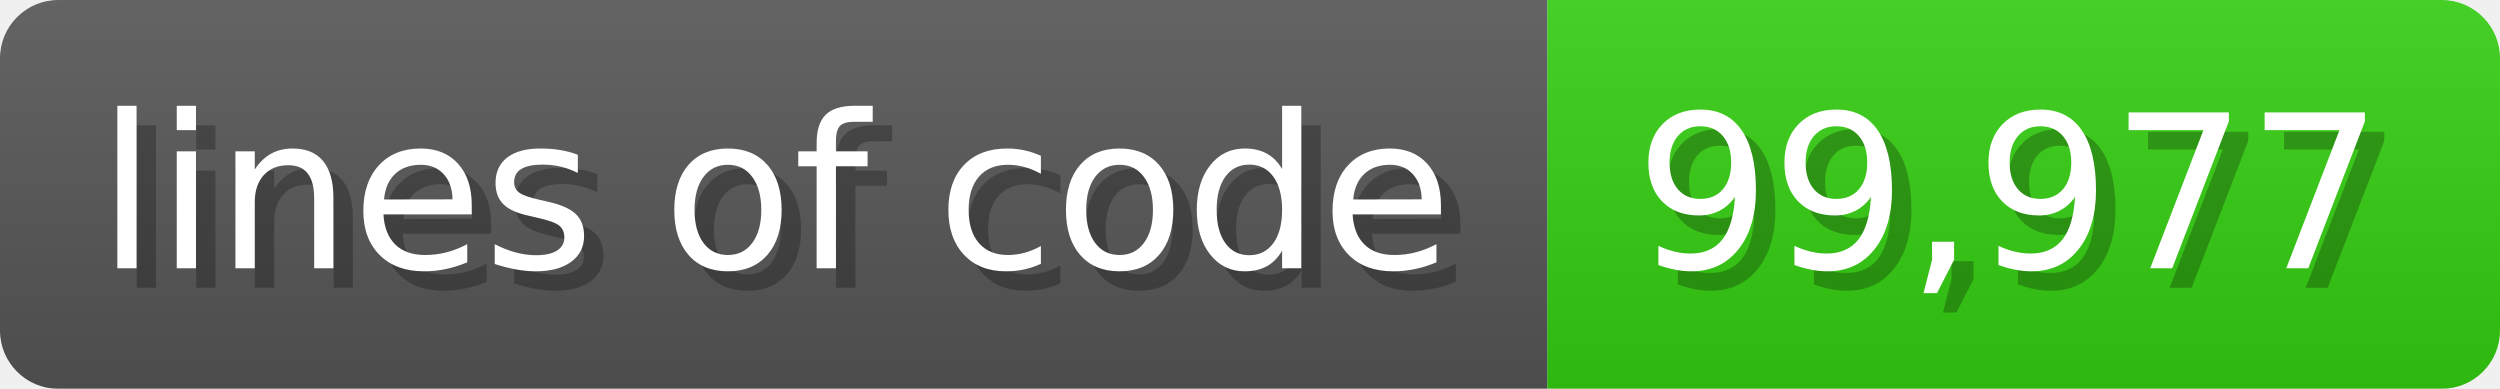
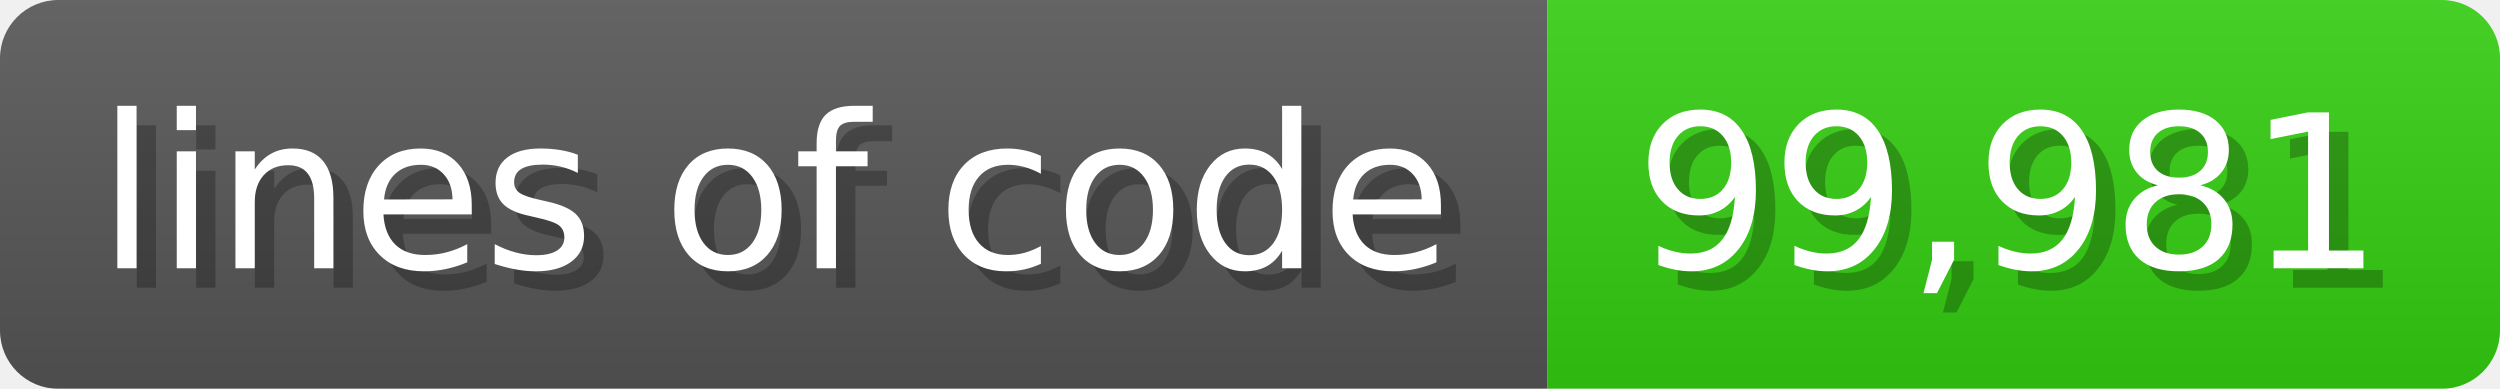
<svg xmlns="http://www.w3.org/2000/svg" width="128.6" height="20" viewBox="0 0 1286 200">
  <linearGradient id="a" x2="0" y2="100%">
    <stop offset="0" stop-opacity=".1" stop-color="#EEE" />
    <stop offset="1" stop-opacity=".1" />
  </linearGradient>
  <mask id="m">
    <rect width="1286" height="200" rx="30" fill="#FFF" />
  </mask>
  <g mask="url(#m)">
    <rect width="796" height="200" fill="#555" />
    <rect width="490" height="200" fill="#3C1" x="796" />
    <rect width="1286" height="200" fill="url(#a)" />
  </g>
  <g fill="#fff" text-anchor="start" font-family="Verdana,DejaVu Sans,sans-serif" font-size="110">
    <text x="60" y="148" textLength="696" fill="#000" opacity="0.25">lines of code</text>
    <text x="50" y="138" textLength="696">lines of code</text>
-     <text x="851" y="148" textLength="390" fill="#000" opacity="0.25">99,977</text>
-     <text x="841" y="138" textLength="390">99,977</text>
+     <text x="851" y="148" textLength="390" fill="#000" opacity="0.25">99,981</text>
+     <text x="841" y="138" textLength="390">99,981</text>
  </g>
</svg>
